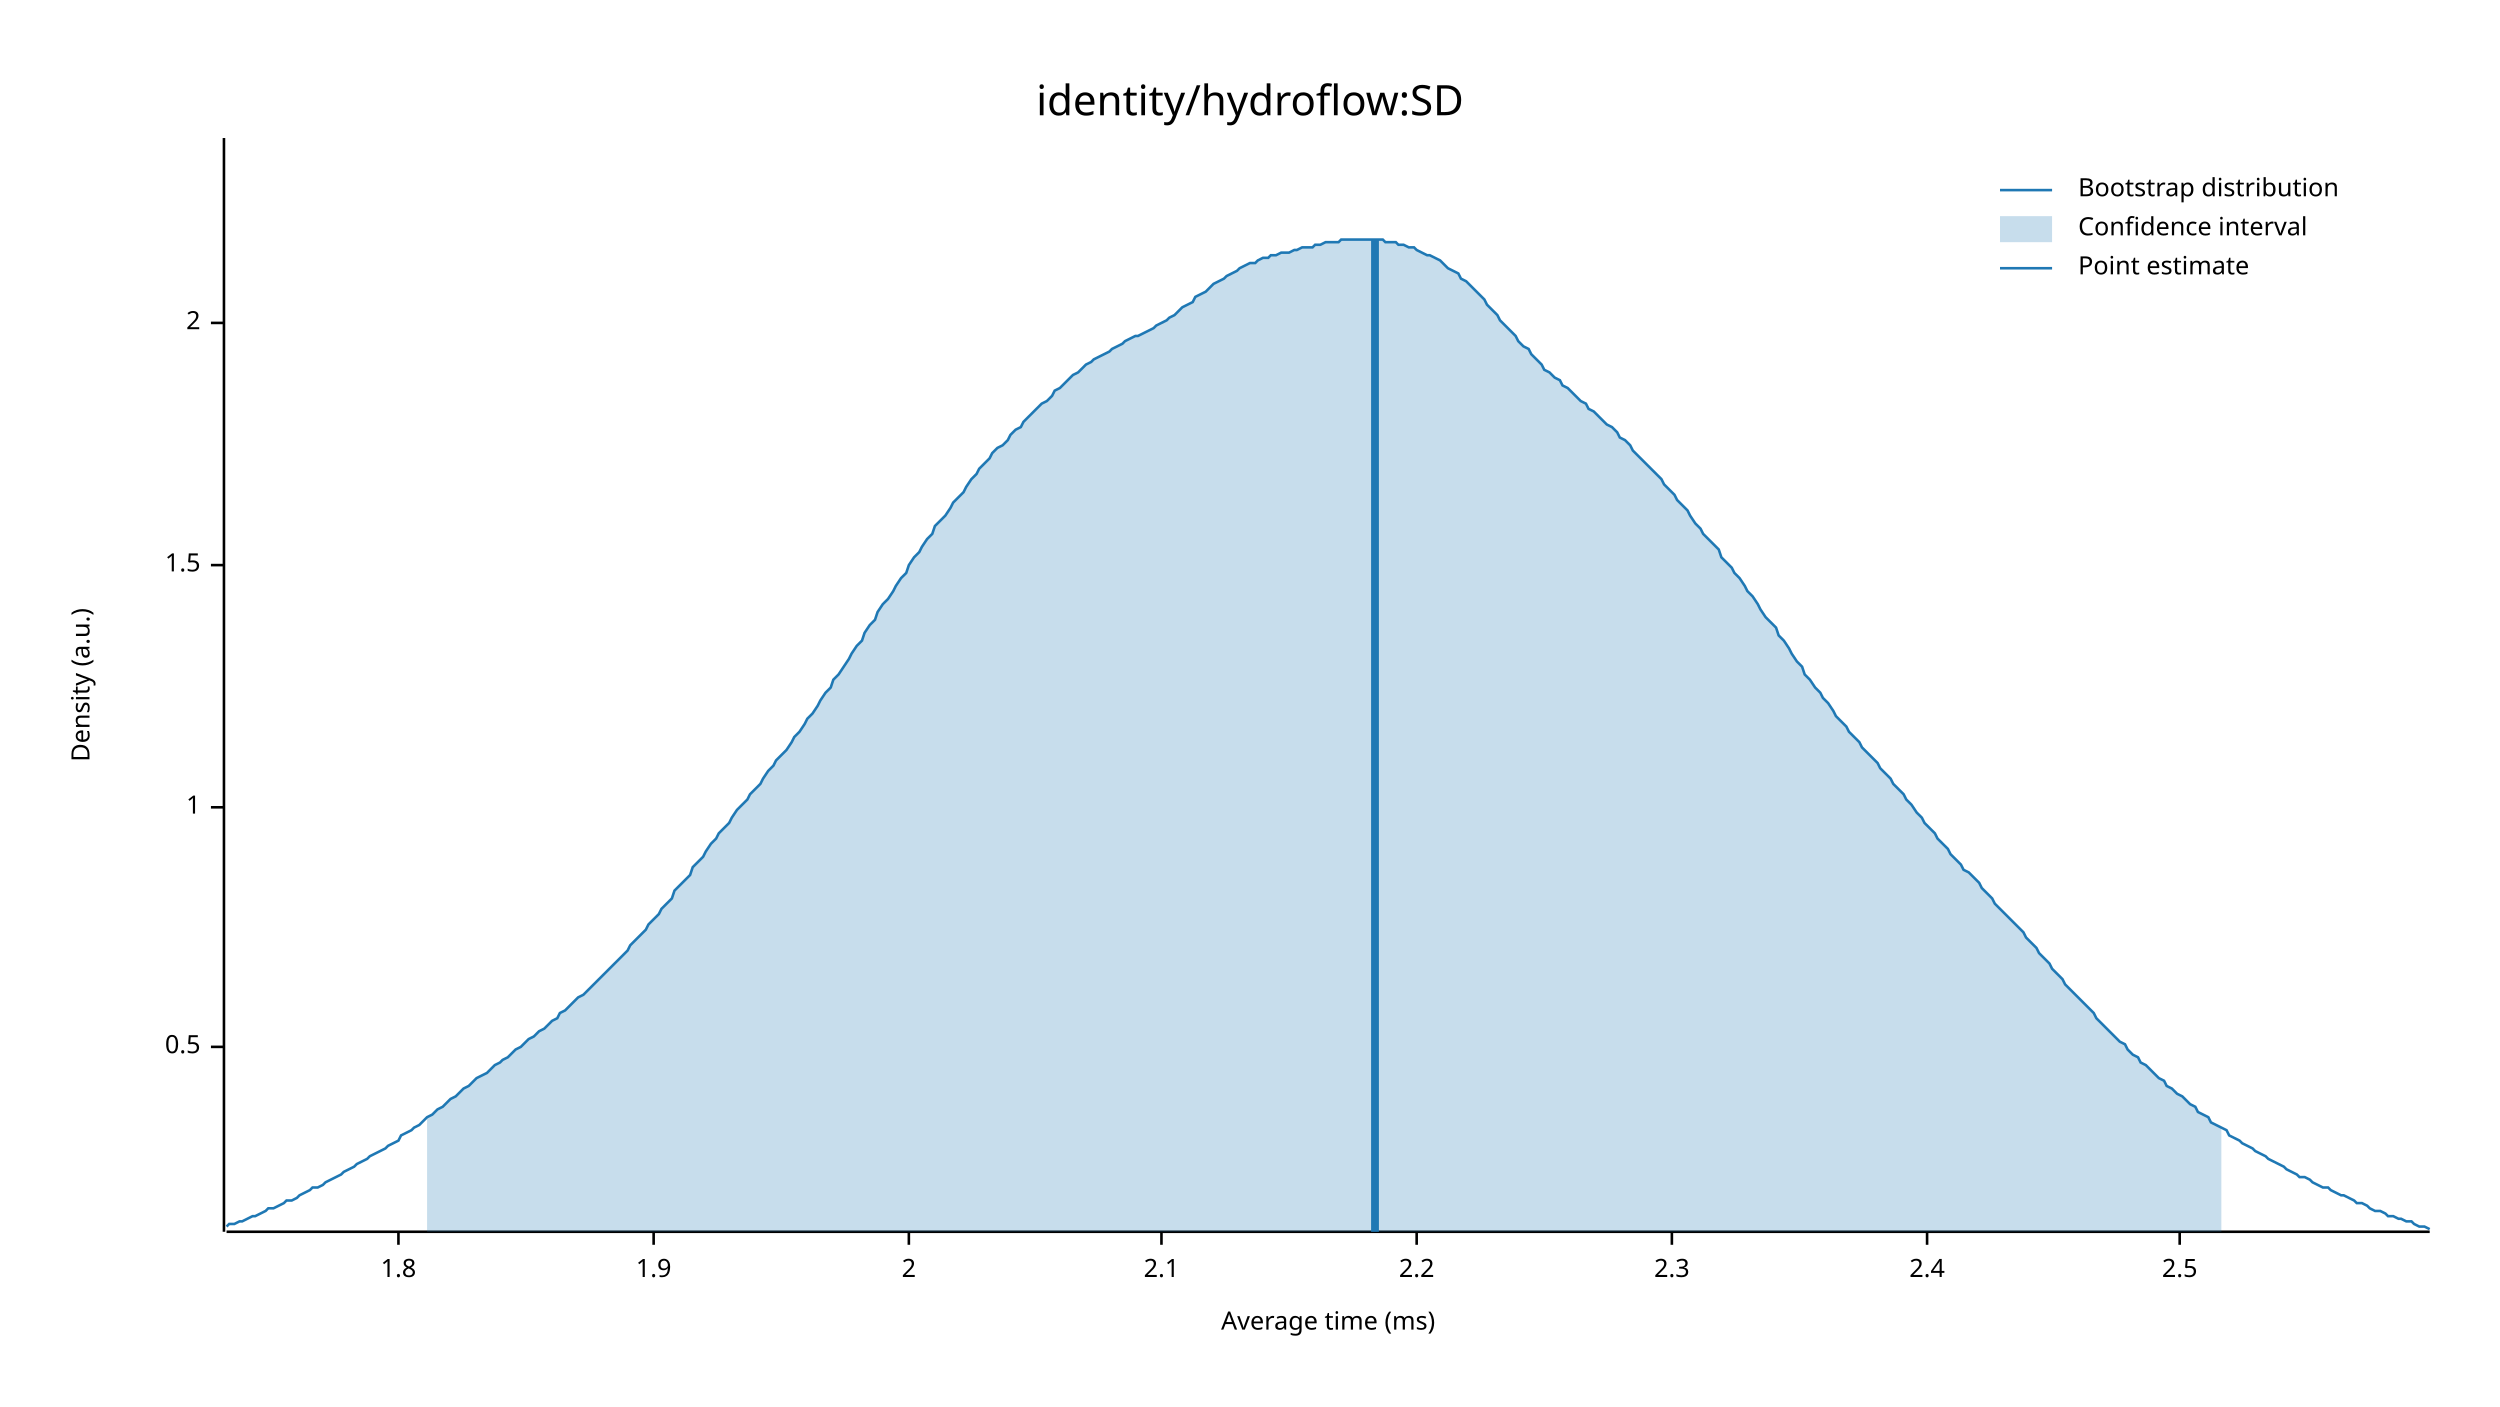
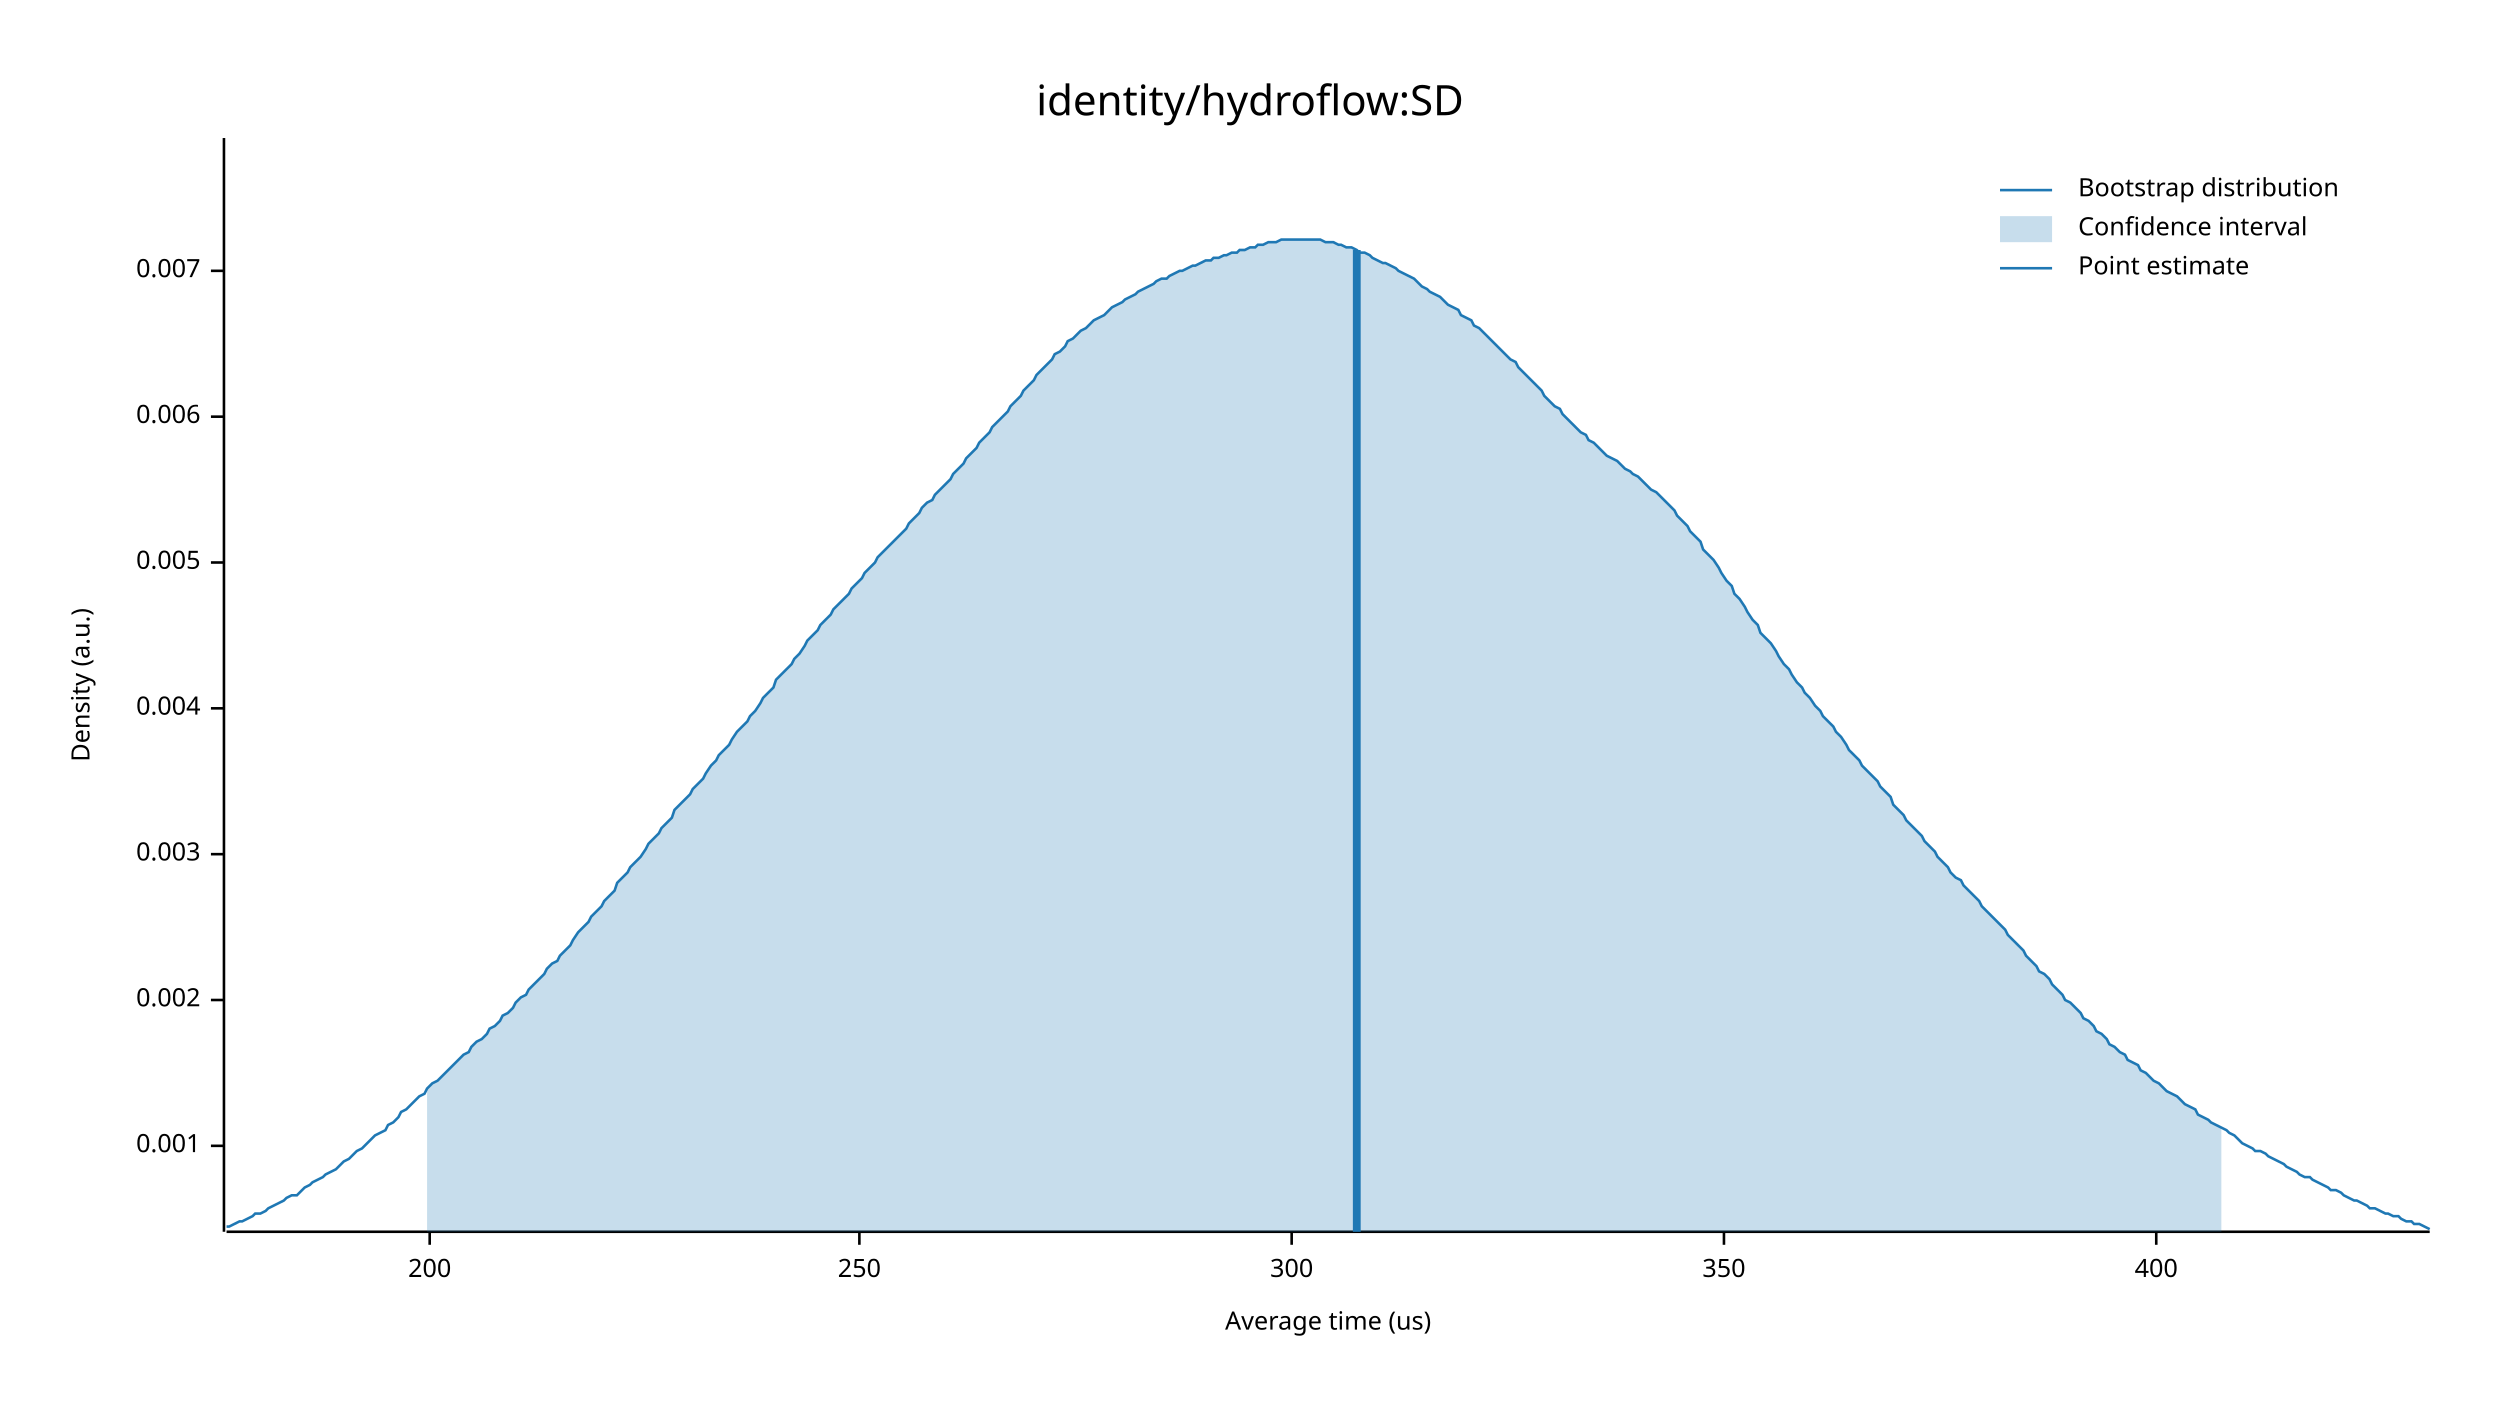
<svg xmlns="http://www.w3.org/2000/svg" width="960" height="540" viewBox="0 0 960 540">
  <text x="480" y="32" dy="0.76em" text-anchor="middle" font-family="sans-serif" font-size="16.129" opacity="1" fill="#000000">
identity/hydroflow:SD
</text>
  <text x="27" y="263" dy="0.76em" text-anchor="middle" font-family="sans-serif" font-size="9.677" opacity="1" fill="#000000" transform="rotate(270, 27, 263)">
Density (a.u.)
</text>
  <text x="510" y="513" dy="-0.5ex" text-anchor="middle" font-family="sans-serif" font-size="9.677" opacity="1" fill="#000000">
- Average time (ms)
+ Average time (us)
</text>
  <polyline fill="none" opacity="1" stroke="#000000" stroke-width="1" points="86,53 86,473 " />
-   <text x="77" y="402" dy="0.5ex" text-anchor="end" font-family="sans-serif" font-size="9.677" opacity="1" fill="#000000">
- 0.5
+   <text x="77" y="440" dy="0.5ex" text-anchor="end" font-family="sans-serif" font-size="9.677" opacity="1" fill="#000000">
+ 0.001
</text>
-   <polyline fill="none" opacity="1" stroke="#000000" stroke-width="1" points="81,402 86,402 " />
-   <text x="77" y="310" dy="0.5ex" text-anchor="end" font-family="sans-serif" font-size="9.677" opacity="1" fill="#000000">
- 1
+   <polyline fill="none" opacity="1" stroke="#000000" stroke-width="1" points="81,440 86,440 " />
+   <text x="77" y="384" dy="0.5ex" text-anchor="end" font-family="sans-serif" font-size="9.677" opacity="1" fill="#000000">
+ 0.002
</text>
-   <polyline fill="none" opacity="1" stroke="#000000" stroke-width="1" points="81,310 86,310 " />
-   <text x="77" y="217" dy="0.5ex" text-anchor="end" font-family="sans-serif" font-size="9.677" opacity="1" fill="#000000">
- 1.5
+   <polyline fill="none" opacity="1" stroke="#000000" stroke-width="1" points="81,384 86,384 " />
+   <text x="77" y="328" dy="0.5ex" text-anchor="end" font-family="sans-serif" font-size="9.677" opacity="1" fill="#000000">
+ 0.003
</text>
-   <polyline fill="none" opacity="1" stroke="#000000" stroke-width="1" points="81,217 86,217 " />
-   <text x="77" y="124" dy="0.5ex" text-anchor="end" font-family="sans-serif" font-size="9.677" opacity="1" fill="#000000">
- 2
+   <polyline fill="none" opacity="1" stroke="#000000" stroke-width="1" points="81,328 86,328 " />
+   <text x="77" y="272" dy="0.5ex" text-anchor="end" font-family="sans-serif" font-size="9.677" opacity="1" fill="#000000">
+ 0.004
</text>
-   <polyline fill="none" opacity="1" stroke="#000000" stroke-width="1" points="81,124 86,124 " />
+   <polyline fill="none" opacity="1" stroke="#000000" stroke-width="1" points="81,272 86,272 " />
+   <text x="77" y="216" dy="0.5ex" text-anchor="end" font-family="sans-serif" font-size="9.677" opacity="1" fill="#000000">
+ 0.005
+ </text>
+   <polyline fill="none" opacity="1" stroke="#000000" stroke-width="1" points="81,216 86,216 " />
+   <text x="77" y="160" dy="0.5ex" text-anchor="end" font-family="sans-serif" font-size="9.677" opacity="1" fill="#000000">
+ 0.006
+ </text>
+   <polyline fill="none" opacity="1" stroke="#000000" stroke-width="1" points="81,160 86,160 " />
+   <text x="77" y="104" dy="0.5ex" text-anchor="end" font-family="sans-serif" font-size="9.677" opacity="1" fill="#000000">
+ 0.007
+ </text>
+   <polyline fill="none" opacity="1" stroke="#000000" stroke-width="1" points="81,104 86,104 " />
  <polyline fill="none" opacity="1" stroke="#000000" stroke-width="1" points="87,473 933,473 " />
-   <text x="153" y="483" dy="0.76em" text-anchor="middle" font-family="sans-serif" font-size="9.677" opacity="1" fill="#000000">
- 1.8
+   <text x="165" y="483" dy="0.76em" text-anchor="middle" font-family="sans-serif" font-size="9.677" opacity="1" fill="#000000">
+ 200
</text>
-   <polyline fill="none" opacity="1" stroke="#000000" stroke-width="1" points="153,473 153,478 " />
-   <text x="251" y="483" dy="0.76em" text-anchor="middle" font-family="sans-serif" font-size="9.677" opacity="1" fill="#000000">
- 1.9
+   <polyline fill="none" opacity="1" stroke="#000000" stroke-width="1" points="165,473 165,478 " />
+   <text x="330" y="483" dy="0.76em" text-anchor="middle" font-family="sans-serif" font-size="9.677" opacity="1" fill="#000000">
+ 250
</text>
-   <polyline fill="none" opacity="1" stroke="#000000" stroke-width="1" points="251,473 251,478 " />
-   <text x="349" y="483" dy="0.76em" text-anchor="middle" font-family="sans-serif" font-size="9.677" opacity="1" fill="#000000">
- 2
+   <polyline fill="none" opacity="1" stroke="#000000" stroke-width="1" points="330,473 330,478 " />
+   <text x="496" y="483" dy="0.76em" text-anchor="middle" font-family="sans-serif" font-size="9.677" opacity="1" fill="#000000">
+ 300
</text>
-   <polyline fill="none" opacity="1" stroke="#000000" stroke-width="1" points="349,473 349,478 " />
-   <text x="446" y="483" dy="0.76em" text-anchor="middle" font-family="sans-serif" font-size="9.677" opacity="1" fill="#000000">
- 2.1
+   <polyline fill="none" opacity="1" stroke="#000000" stroke-width="1" points="496,473 496,478 " />
+   <text x="662" y="483" dy="0.76em" text-anchor="middle" font-family="sans-serif" font-size="9.677" opacity="1" fill="#000000">
+ 350
</text>
-   <polyline fill="none" opacity="1" stroke="#000000" stroke-width="1" points="446,473 446,478 " />
-   <text x="544" y="483" dy="0.76em" text-anchor="middle" font-family="sans-serif" font-size="9.677" opacity="1" fill="#000000">
- 2.2
+   <polyline fill="none" opacity="1" stroke="#000000" stroke-width="1" points="662,473 662,478 " />
+   <text x="828" y="483" dy="0.76em" text-anchor="middle" font-family="sans-serif" font-size="9.677" opacity="1" fill="#000000">
+ 400
</text>
-   <polyline fill="none" opacity="1" stroke="#000000" stroke-width="1" points="544,473 544,478 " />
-   <text x="642" y="483" dy="0.76em" text-anchor="middle" font-family="sans-serif" font-size="9.677" opacity="1" fill="#000000">
- 2.3
- </text>
-   <polyline fill="none" opacity="1" stroke="#000000" stroke-width="1" points="642,473 642,478 " />
-   <text x="740" y="483" dy="0.76em" text-anchor="middle" font-family="sans-serif" font-size="9.677" opacity="1" fill="#000000">
- 2.4
- </text>
-   <polyline fill="none" opacity="1" stroke="#000000" stroke-width="1" points="740,473 740,478 " />
-   <text x="837" y="483" dy="0.76em" text-anchor="middle" font-family="sans-serif" font-size="9.677" opacity="1" fill="#000000">
- 2.5
- </text>
-   <polyline fill="none" opacity="1" stroke="#000000" stroke-width="1" points="837,473 837,478 " />
-   <polyline fill="none" opacity="1" stroke="#1F78B4" stroke-width="1" points="87,471 88,470 90,470 92,469 93,469 95,468 97,467 98,467 100,466 102,465 103,464 105,464 107,463 109,462 110,461 112,461 114,460 115,459 117,458 119,457 120,456 122,456 124,455 125,454 127,453 129,452 131,451 132,450 134,449 136,448 137,447 139,446 141,445 142,444 144,443 146,442 148,441 149,440 151,439 153,438 154,436 156,435 158,434 159,433 161,432 163,430 164,429 166,428 168,426 170,425 171,424 173,422 175,421 176,420 178,418 180,417 181,416 183,414 185,413 187,412 188,411 190,409 192,408 193,407 195,406 197,404 198,403 200,402 202,400 203,399 205,398 207,396 209,395 210,394 212,392 214,391 215,389 217,388 219,386 220,385 222,383 224,382 226,380 227,379 229,377 231,375 232,374 234,372 236,370 237,369 239,367 241,365 242,363 244,361 246,359 248,357 249,355 251,353 253,351 254,349 256,347 258,345 259,342 261,340 263,338 265,336 266,333 268,331 270,329 271,327 273,324 275,322 276,320 278,318 280,316 281,314 283,311 285,309 287,307 288,305 290,303 292,301 293,299 295,296 297,294 298,292 300,290 302,288 304,285 305,283 307,281 309,278 310,276 312,274 314,271 315,269 317,266 319,264 320,261 322,259 324,256 326,253 327,251 329,248 331,246 332,243 334,240 336,238 337,235 339,232 341,230 343,227 344,225 346,222 348,220 349,217 351,214 353,212 354,210 356,207 358,205 359,202 361,200 363,198 365,195 366,193 368,191 370,189 371,187 373,184 375,182 376,180 378,178 380,176 381,174 383,172 385,171 387,169 388,167 390,165 392,164 393,162 395,160 397,158 398,157 400,155 402,154 404,152 405,150 407,149 409,147 410,146 412,144 414,143 415,142 417,140 419,139 420,138 422,137 424,136 426,135 427,134 429,133 431,132 432,131 434,130 436,129 437,129 439,128 441,127 443,126 444,125 446,124 448,123 449,122 451,121 453,119 454,118 456,117 458,116 459,114 461,113 463,112 465,110 466,109 468,108 470,107 471,106 473,105 475,104 476,103 478,102 480,101 482,101 483,100 485,99 487,99 488,98 490,98 492,97 493,97 495,97 497,96 498,96 500,95 502,95 504,95 505,94 507,94 509,93 510,93 512,93 514,93 515,92 517,92 519,92 521,92 522,92 524,92 526,92 527,92 529,92 531,92 532,93 534,93 536,93 537,94 539,94 541,95 543,95 544,96 546,97 548,98 549,98 551,99 553,100 554,101 556,103 558,104 560,105 561,107 563,108 565,110 566,111 568,113 570,115 571,117 573,119 575,121 576,123 578,125 580,127 582,129 583,131 585,133 587,134 588,136 590,138 592,140 593,142 595,143 597,145 599,146 600,148 602,149 604,151 605,152 607,154 609,155 610,157 612,158 614,160 615,161 617,163 619,164 621,166 622,168 624,169 626,171 627,173 629,175 631,177 632,178 634,180 636,182 638,184 639,186 641,188 643,190 644,192 646,194 648,196 649,198 651,201 653,203 654,205 656,207 658,209 660,211 661,214 663,216 665,218 666,220 668,222 670,225 671,227 673,229 675,232 676,234 678,237 680,239 682,241 683,244 685,246 687,249 688,251 690,254 692,256 693,259 695,261 697,264 699,266 700,268 702,270 704,273 705,275 707,277 709,279 710,281 712,283 714,285 715,287 717,289 719,291 721,293 722,295 724,297 726,299 727,301 729,303 731,305 732,307 734,309 736,312 738,314 739,316 741,318 743,320 744,322 746,324 748,326 749,328 751,330 753,332 754,334 756,335 758,337 760,339 761,341 763,343 765,345 766,347 768,349 770,351 771,352 773,354 775,356 777,358 778,360 780,362 782,364 783,366 785,368 787,370 788,372 790,374 792,376 793,378 795,380 797,382 799,384 800,385 802,387 804,389 805,391 807,393 809,395 810,396 812,398 814,400 816,401 817,403 819,405 821,406 822,408 824,409 826,411 827,412 829,414 831,415 832,417 834,418 836,420 838,421 839,422 841,424 843,425 844,427 846,428 848,429 849,431 851,432 853,433 855,434 856,436 858,437 860,438 861,439 863,440 865,441 866,442 868,443 870,444 871,445 873,446 875,447 877,448 878,449 880,450 882,451 883,452 885,452 887,453 888,454 890,455 892,456 894,456 895,457 897,458 899,459 900,459 902,460 904,461 905,462 907,462 909,463 910,464 912,465 914,465 916,466 917,467 919,467 921,468 922,468 924,469 926,469 927,470 929,471 931,471 933,472 " />
-   <polygon opacity="0.25" fill="#1F78B4" points="164,429 166,428 168,426 170,425 171,424 173,422 175,421 176,420 178,418 180,417 181,416 183,414 185,413 187,412 188,411 190,409 192,408 193,407 195,406 197,404 198,403 200,402 202,400 203,399 205,398 207,396 209,395 210,394 212,392 214,391 215,389 217,388 219,386 220,385 222,383 224,382 226,380 227,379 229,377 231,375 232,374 234,372 236,370 237,369 239,367 241,365 242,363 244,361 246,359 248,357 249,355 251,353 253,351 254,349 256,347 258,345 259,342 261,340 263,338 265,336 266,333 268,331 270,329 271,327 273,324 275,322 276,320 278,318 280,316 281,314 283,311 285,309 287,307 288,305 290,303 292,301 293,299 295,296 297,294 298,292 300,290 302,288 304,285 305,283 307,281 309,278 310,276 312,274 314,271 315,269 317,266 319,264 320,261 322,259 324,256 326,253 327,251 329,248 331,246 332,243 334,240 336,238 337,235 339,232 341,230 343,227 344,225 346,222 348,220 349,217 351,214 353,212 354,210 356,207 358,205 359,202 361,200 363,198 365,195 366,193 368,191 370,189 371,187 373,184 375,182 376,180 378,178 380,176 381,174 383,172 385,171 387,169 388,167 390,165 392,164 393,162 395,160 397,158 398,157 400,155 402,154 404,152 405,150 407,149 409,147 410,146 412,144 414,143 415,142 417,140 419,139 420,138 422,137 424,136 426,135 427,134 429,133 431,132 432,131 434,130 436,129 437,129 439,128 441,127 443,126 444,125 446,124 448,123 449,122 451,121 453,119 454,118 456,117 458,116 459,114 461,113 463,112 465,110 466,109 468,108 470,107 471,106 473,105 475,104 476,103 478,102 480,101 482,101 483,100 485,99 487,99 488,98 490,98 492,97 493,97 495,97 497,96 498,96 500,95 502,95 504,95 505,94 507,94 509,93 510,93 512,93 514,93 515,92 517,92 519,92 521,92 522,92 524,92 526,92 527,92 529,92 531,92 532,93 534,93 536,93 537,94 539,94 541,95 543,95 544,96 546,97 548,98 549,98 551,99 553,100 554,101 556,103 558,104 560,105 561,107 563,108 565,110 566,111 568,113 570,115 571,117 573,119 575,121 576,123 578,125 580,127 582,129 583,131 585,133 587,134 588,136 590,138 592,140 593,142 595,143 597,145 599,146 600,148 602,149 604,151 605,152 607,154 609,155 610,157 612,158 614,160 615,161 617,163 619,164 621,166 622,168 624,169 626,171 627,173 629,175 631,177 632,178 634,180 636,182 638,184 639,186 641,188 643,190 644,192 646,194 648,196 649,198 651,201 653,203 654,205 656,207 658,209 660,211 661,214 663,216 665,218 666,220 668,222 670,225 671,227 673,229 675,232 676,234 678,237 680,239 682,241 683,244 685,246 687,249 688,251 690,254 692,256 693,259 695,261 697,264 699,266 700,268 702,270 704,273 705,275 707,277 709,279 710,281 712,283 714,285 715,287 717,289 719,291 721,293 722,295 724,297 726,299 727,301 729,303 731,305 732,307 734,309 736,312 738,314 739,316 741,318 743,320 744,322 746,324 748,326 749,328 751,330 753,332 754,334 756,335 758,337 760,339 761,341 763,343 765,345 766,347 768,349 770,351 771,352 773,354 775,356 777,358 778,360 780,362 782,364 783,366 785,368 787,370 788,372 790,374 792,376 793,378 795,380 797,382 799,384 800,385 802,387 804,389 805,391 807,393 809,395 810,396 812,398 814,400 816,401 817,403 819,405 821,406 822,408 824,409 826,411 827,412 829,414 831,415 832,417 834,418 836,420 838,421 839,422 841,424 843,425 844,427 846,428 848,429 849,431 851,432 853,433 853,473 164,473 " />
-   <polyline fill="none" opacity="1" stroke="#1F78B4" stroke-width="3" points="528,473 528,92 " />
+   <polyline fill="none" opacity="1" stroke="#000000" stroke-width="1" points="828,473 828,478 " />
+   <polyline fill="none" opacity="1" stroke="#1F78B4" stroke-width="1" points="87,471 88,471 90,470 92,469 93,469 95,468 97,467 98,466 100,466 102,465 103,464 105,463 107,462 109,461 110,460 112,459 114,459 115,458 117,456 119,455 120,454 122,453 124,452 125,451 127,450 129,449 131,447 132,446 134,445 136,443 137,442 139,441 141,439 142,438 144,436 146,435 148,434 149,432 151,431 153,429 154,427 156,426 158,424 159,423 161,421 163,420 164,418 166,416 168,415 170,413 171,412 173,410 175,408 176,407 178,405 180,404 181,402 183,400 185,399 187,397 188,395 190,394 192,392 193,390 195,389 197,387 198,385 200,383 202,382 203,380 205,378 207,376 209,374 210,372 212,370 214,369 215,367 217,365 219,363 220,361 222,358 224,356 226,354 227,352 229,350 231,348 232,346 234,344 236,342 237,339 239,337 241,335 242,333 244,331 246,329 248,326 249,324 251,322 253,320 254,318 256,316 258,314 259,311 261,309 263,307 265,305 266,303 268,301 270,299 271,297 273,294 275,292 276,290 278,288 280,286 281,284 283,281 285,279 287,277 288,275 290,273 292,270 293,268 295,266 297,264 298,261 300,259 302,257 304,255 305,253 307,251 309,248 310,246 312,244 314,242 315,240 317,238 319,236 320,234 322,232 324,230 326,228 327,226 329,224 331,222 332,220 334,218 336,216 337,214 339,212 341,210 343,208 344,207 346,205 348,203 349,201 351,199 353,197 354,195 356,193 358,192 359,190 361,188 363,186 365,184 366,182 368,180 370,178 371,176 373,174 375,172 376,170 378,168 380,166 381,164 383,162 385,160 387,158 388,156 390,154 392,152 393,150 395,148 397,146 398,144 400,142 402,140 404,138 405,136 407,135 409,133 410,131 412,130 414,128 415,127 417,126 419,124 420,123 422,122 424,121 426,119 427,118 429,117 431,116 432,115 434,114 436,113 437,112 439,111 441,110 443,109 444,108 446,107 448,107 449,106 451,105 453,104 454,104 456,103 458,102 459,102 461,101 463,100 465,100 466,99 468,99 470,98 471,98 473,97 475,97 476,96 478,96 480,95 482,95 483,94 485,94 487,93 488,93 490,93 492,92 493,92 495,92 497,92 498,92 500,92 502,92 504,92 505,92 507,92 509,93 510,93 512,93 514,94 515,94 517,95 519,95 521,96 522,97 524,97 526,98 527,99 529,100 531,101 532,101 534,102 536,103 537,104 539,105 541,106 543,107 544,108 546,110 548,111 549,112 551,113 553,114 554,115 556,117 558,118 560,119 561,121 563,122 565,123 566,125 568,126 570,128 571,129 573,131 575,133 576,134 578,136 580,138 582,139 583,141 585,143 587,145 588,146 590,148 592,150 593,152 595,154 597,156 599,157 600,159 602,161 604,163 605,164 607,166 609,167 610,169 612,170 614,172 615,173 617,175 619,176 621,177 622,178 624,180 626,181 627,182 629,183 631,185 632,186 634,188 636,189 638,191 639,192 641,194 643,196 644,198 646,200 648,202 649,204 651,206 653,208 654,211 656,213 658,215 660,218 661,220 663,223 665,225 666,228 668,230 670,233 671,235 673,238 675,240 676,243 678,245 680,247 682,250 683,252 685,255 687,257 688,259 690,262 692,264 693,266 695,268 697,271 699,273 700,275 702,277 704,279 705,281 707,283 709,286 710,288 712,290 714,292 715,294 717,296 719,298 721,300 722,302 724,304 726,306 727,309 729,311 731,313 732,315 734,317 736,319 738,321 739,323 741,325 743,327 744,329 746,331 748,333 749,335 751,337 753,338 754,340 756,342 758,344 760,346 761,348 763,350 765,352 766,353 768,355 770,357 771,359 773,361 775,363 777,365 778,367 780,369 782,371 783,373 785,374 787,376 788,378 790,380 792,382 793,384 795,385 797,387 799,389 800,391 802,392 804,394 805,396 807,397 809,399 810,401 812,402 814,404 816,405 817,407 819,408 821,409 822,411 824,412 826,414 827,415 829,416 831,418 832,419 834,420 836,421 838,423 839,424 841,425 843,426 844,428 846,429 848,430 849,431 851,432 853,433 855,434 856,435 858,436 860,438 861,439 863,440 865,441 866,442 868,442 870,443 871,444 873,445 875,446 877,447 878,448 880,449 882,450 883,451 885,452 887,452 888,453 890,454 892,455 894,456 895,457 897,457 899,458 900,459 902,460 904,461 905,461 907,462 909,463 910,464 912,464 914,465 916,466 917,466 919,467 921,467 922,468 924,469 926,469 927,470 929,470 931,471 933,472 " />
+   <polygon opacity="0.25" fill="#1F78B4" points="164,418 166,416 168,415 170,413 171,412 173,410 175,408 176,407 178,405 180,404 181,402 183,400 185,399 187,397 188,395 190,394 192,392 193,390 195,389 197,387 198,385 200,383 202,382 203,380 205,378 207,376 209,374 210,372 212,370 214,369 215,367 217,365 219,363 220,361 222,358 224,356 226,354 227,352 229,350 231,348 232,346 234,344 236,342 237,339 239,337 241,335 242,333 244,331 246,329 248,326 249,324 251,322 253,320 254,318 256,316 258,314 259,311 261,309 263,307 265,305 266,303 268,301 270,299 271,297 273,294 275,292 276,290 278,288 280,286 281,284 283,281 285,279 287,277 288,275 290,273 292,270 293,268 295,266 297,264 298,261 300,259 302,257 304,255 305,253 307,251 309,248 310,246 312,244 314,242 315,240 317,238 319,236 320,234 322,232 324,230 326,228 327,226 329,224 331,222 332,220 334,218 336,216 337,214 339,212 341,210 343,208 344,207 346,205 348,203 349,201 351,199 353,197 354,195 356,193 358,192 359,190 361,188 363,186 365,184 366,182 368,180 370,178 371,176 373,174 375,172 376,170 378,168 380,166 381,164 383,162 385,160 387,158 388,156 390,154 392,152 393,150 395,148 397,146 398,144 400,142 402,140 404,138 405,136 407,135 409,133 410,131 412,130 414,128 415,127 417,126 419,124 420,123 422,122 424,121 426,119 427,118 429,117 431,116 432,115 434,114 436,113 437,112 439,111 441,110 443,109 444,108 446,107 448,107 449,106 451,105 453,104 454,104 456,103 458,102 459,102 461,101 463,100 465,100 466,99 468,99 470,98 471,98 473,97 475,97 476,96 478,96 480,95 482,95 483,94 485,94 487,93 488,93 490,93 492,92 493,92 495,92 497,92 498,92 500,92 502,92 504,92 505,92 507,92 509,93 510,93 512,93 514,94 515,94 517,95 519,95 521,96 522,97 524,97 526,98 527,99 529,100 531,101 532,101 534,102 536,103 537,104 539,105 541,106 543,107 544,108 546,110 548,111 549,112 551,113 553,114 554,115 556,117 558,118 560,119 561,121 563,122 565,123 566,125 568,126 570,128 571,129 573,131 575,133 576,134 578,136 580,138 582,139 583,141 585,143 587,145 588,146 590,148 592,150 593,152 595,154 597,156 599,157 600,159 602,161 604,163 605,164 607,166 609,167 610,169 612,170 614,172 615,173 617,175 619,176 621,177 622,178 624,180 626,181 627,182 629,183 631,185 632,186 634,188 636,189 638,191 639,192 641,194 643,196 644,198 646,200 648,202 649,204 651,206 653,208 654,211 656,213 658,215 660,218 661,220 663,223 665,225 666,228 668,230 670,233 671,235 673,238 675,240 676,243 678,245 680,247 682,250 683,252 685,255 687,257 688,259 690,262 692,264 693,266 695,268 697,271 699,273 700,275 702,277 704,279 705,281 707,283 709,286 710,288 712,290 714,292 715,294 717,296 719,298 721,300 722,302 724,304 726,306 727,309 729,311 731,313 732,315 734,317 736,319 738,321 739,323 741,325 743,327 744,329 746,331 748,333 749,335 751,337 753,338 754,340 756,342 758,344 760,346 761,348 763,350 765,352 766,353 768,355 770,357 771,359 773,361 775,363 777,365 778,367 780,369 782,371 783,373 785,374 787,376 788,378 790,380 792,382 793,384 795,385 797,387 799,389 800,391 802,392 804,394 805,396 807,397 809,399 810,401 812,402 814,404 816,405 817,407 819,408 821,409 822,411 824,412 826,414 827,415 829,416 831,418 832,419 834,420 836,421 838,423 839,424 841,425 843,426 844,428 846,429 848,430 849,431 851,432 853,433 853,473 164,473 " />
+   <polyline fill="none" opacity="1" stroke="#1F78B4" stroke-width="3" points="521,473 521,96 " />
  <text x="798" y="68" dy="0.76em" text-anchor="start" font-family="sans-serif" font-size="9.677" opacity="1" fill="#000000">
Bootstrap distribution
</text>
  <text x="798" y="83" dy="0.76em" text-anchor="start" font-family="sans-serif" font-size="9.677" opacity="1" fill="#000000">
Confidence interval
</text>
  <text x="798" y="98" dy="0.76em" text-anchor="start" font-family="sans-serif" font-size="9.677" opacity="1" fill="#000000">
Point estimate
</text>
  <polyline fill="none" opacity="1" stroke="#1F78B4" stroke-width="1" points="768,73 788,73 " />
  <rect x="768" y="83" width="20" height="10" opacity="0.25" fill="#1F78B4" stroke="none" />
  <polyline fill="none" opacity="1" stroke="#1F78B4" stroke-width="1" points="768,103 788,103 " />
</svg>
